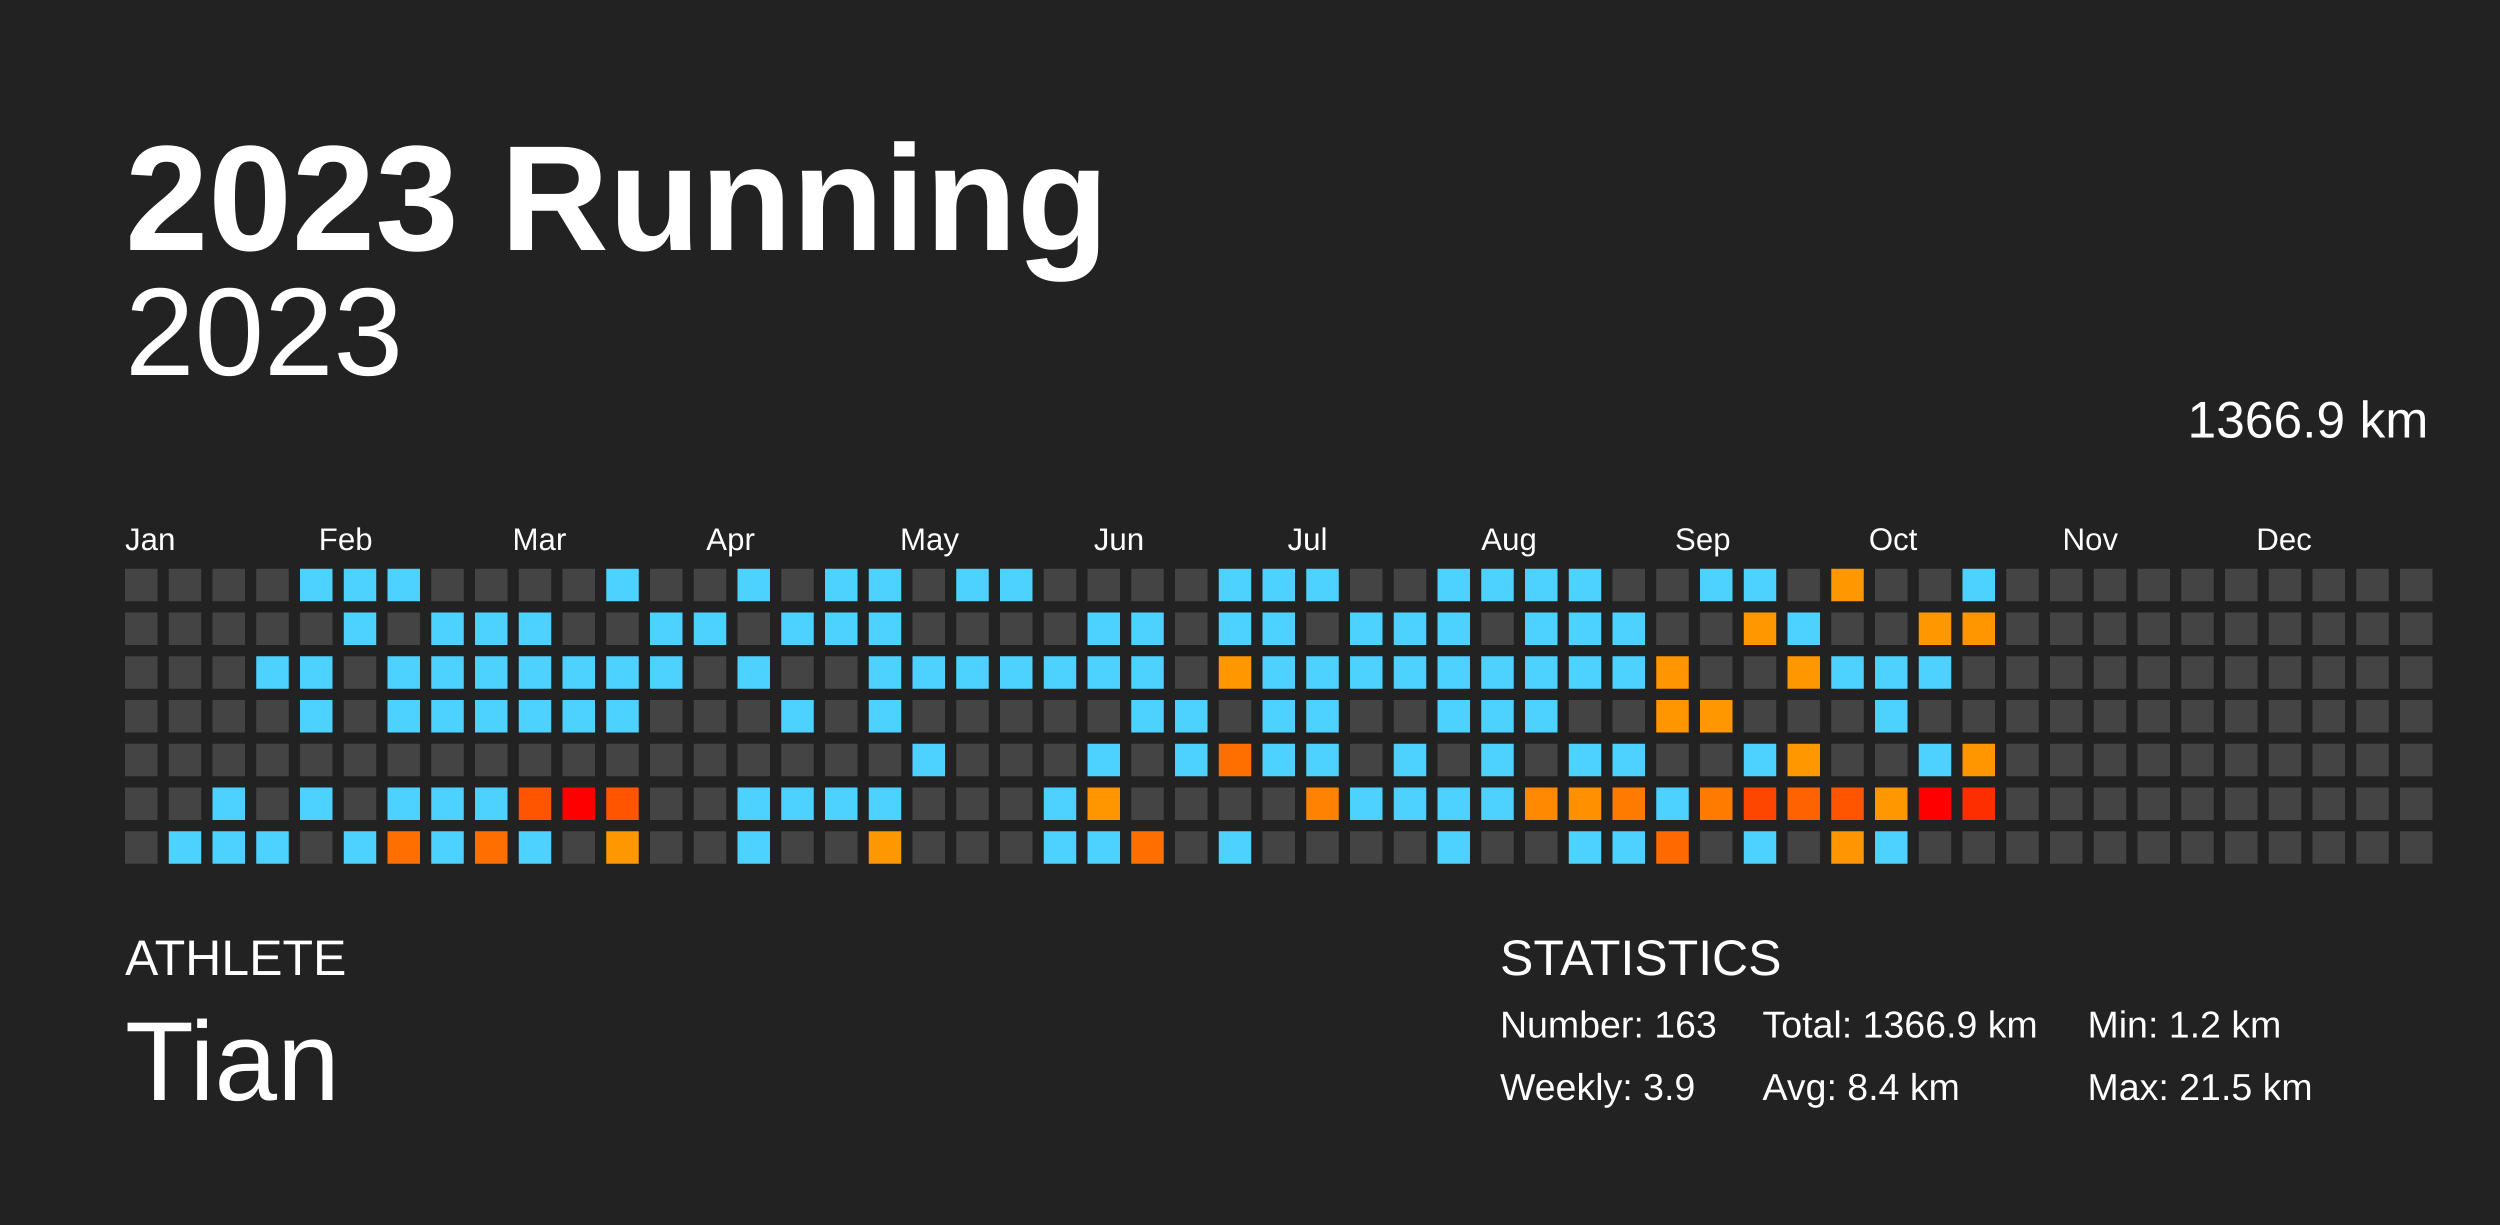
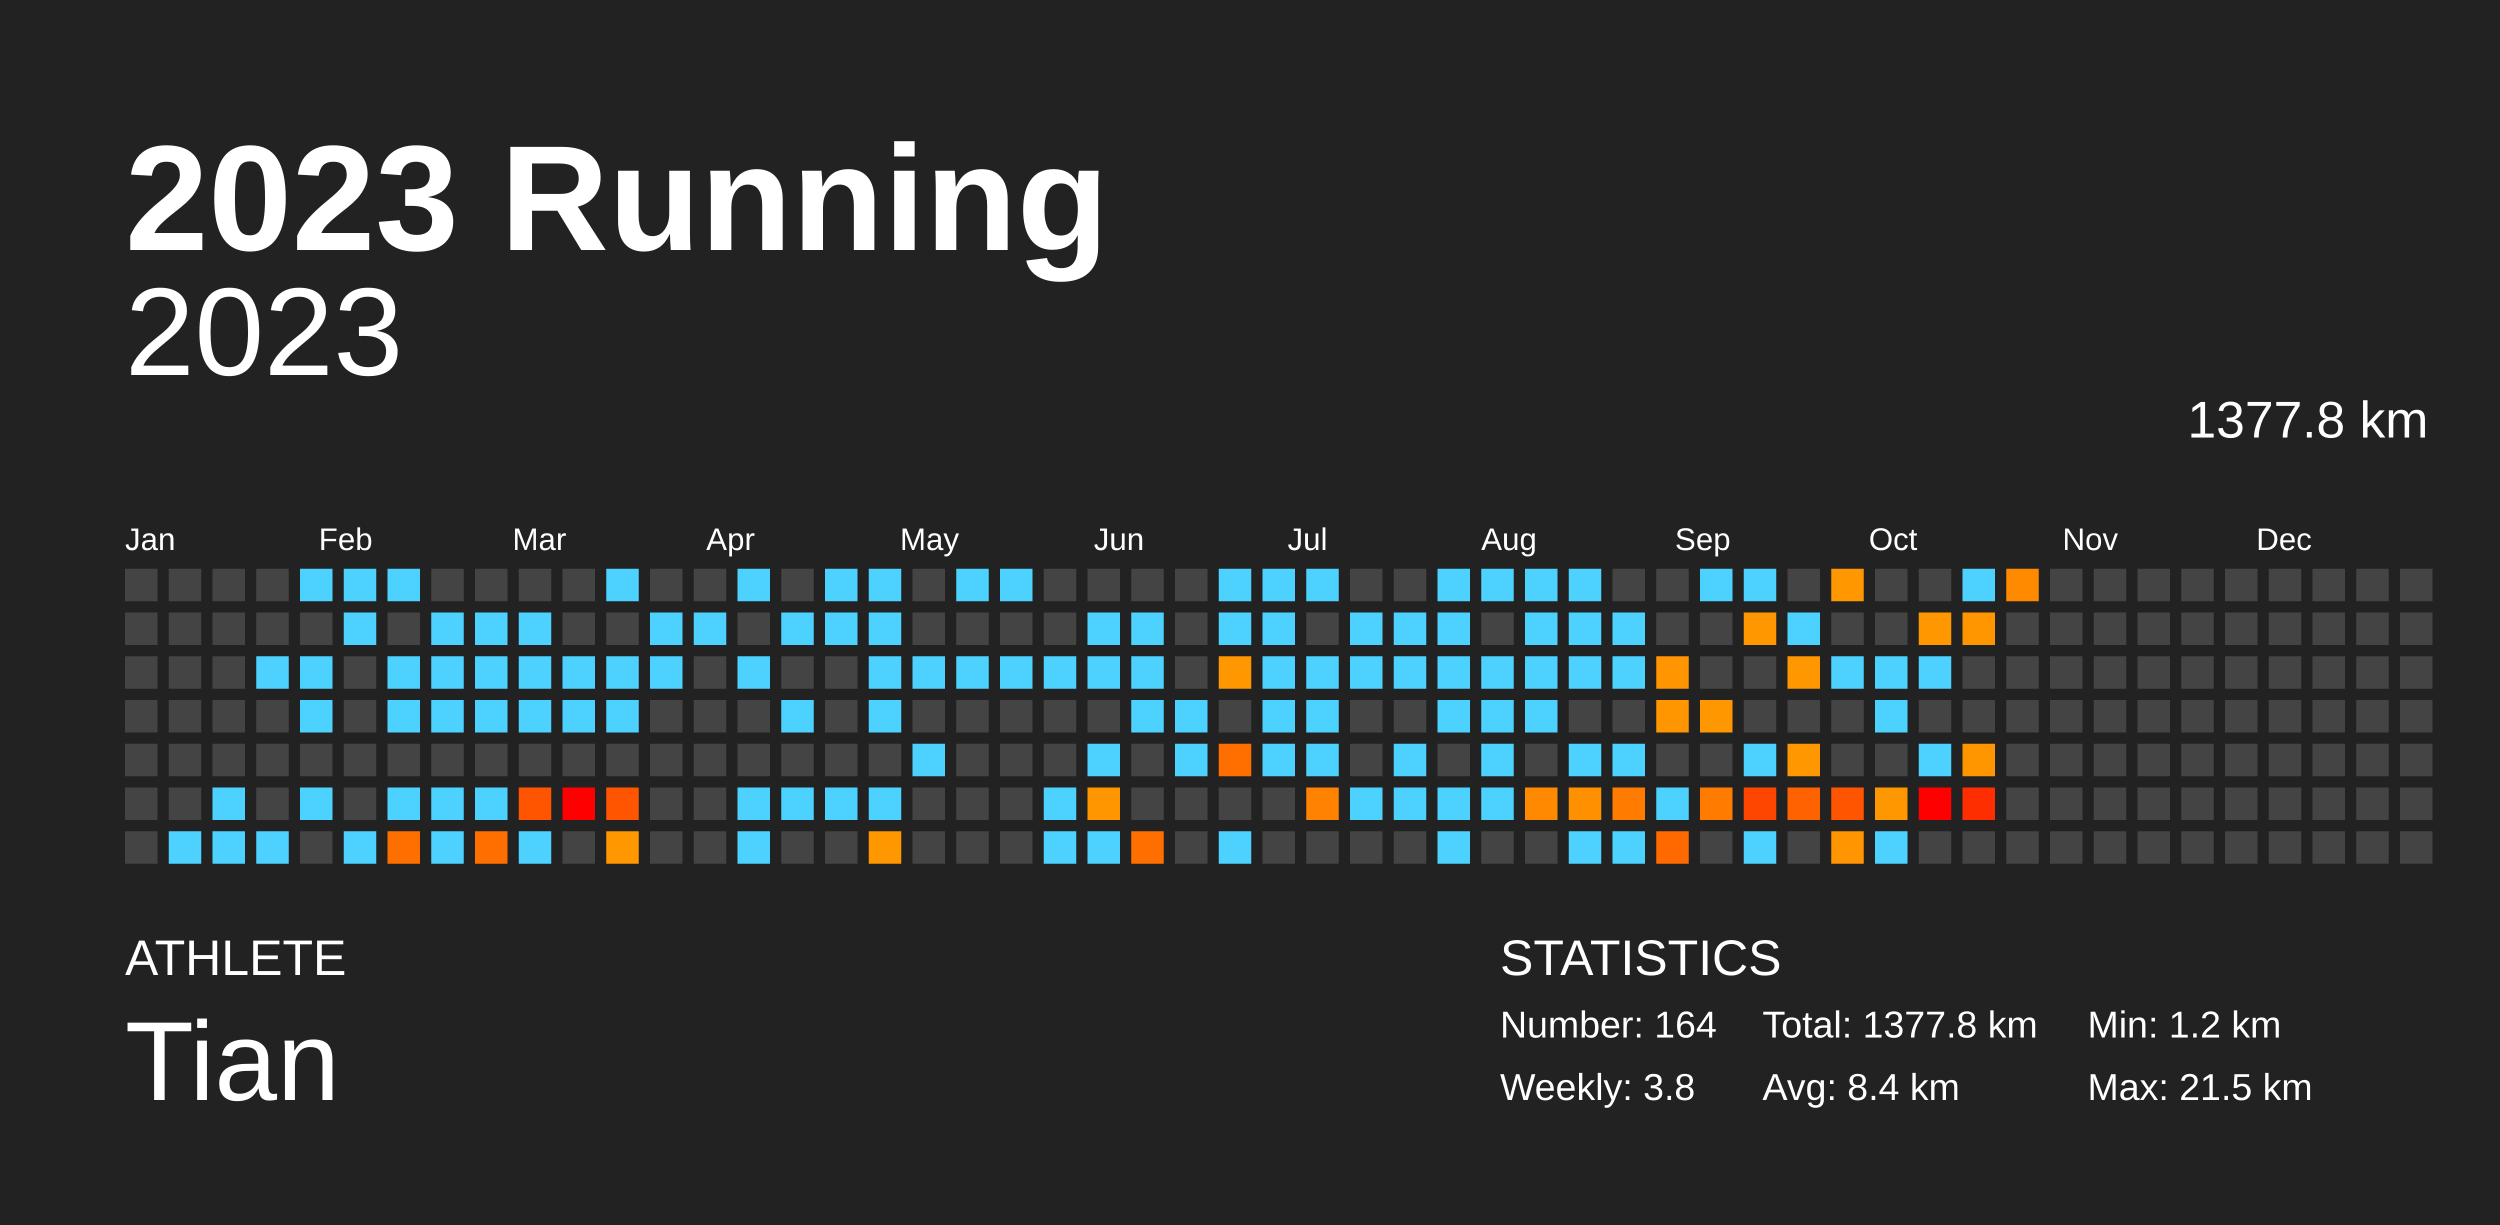
<svg xmlns="http://www.w3.org/2000/svg" baseProfile="full" height="98mm" version="1.1" viewBox="0,0,200,98" width="200mm">
  <defs />
  <rect fill="#222222" height="98" width="200" x="0" y="0" />
  <text fill="#FFFFFF" style="font-size:12px; font-family:Arial; font-weight:bold;" x="10" y="20">2023 Running</text>
  <text fill="#FFFFFF" style="font-size:4px; font-family:Arial" x="10" y="78">ATHLETE</text>
  <text fill="#FFFFFF" style="font-size:9px; font-family:Arial" x="10" y="88">Tian</text>
  <text fill="#FFFFFF" style="font-size:4px; font-family:Arial" x="120" y="78">STATISTICS</text>
-   <text fill="#FFFFFF" style="font-size:3px; font-family:Arial" x="120" y="83">Number: 163</text>
-   <text fill="#FFFFFF" style="font-size:3px; font-family:Arial" x="120" y="88">Weekly: 3.9</text>
-   <text fill="#FFFFFF" style="font-size:3px; font-family:Arial" x="141" y="83">Total: 1366.9 km</text>
+   <text fill="#FFFFFF" style="font-size:3px; font-family:Arial" x="120" y="83">Number: 164</text>
+   <text fill="#FFFFFF" style="font-size:3px; font-family:Arial" x="120" y="88">Weekly: 3.8</text>
+   <text fill="#FFFFFF" style="font-size:3px; font-family:Arial" x="141" y="83">Total: 1377.8 km</text>
  <text fill="#FFFFFF" style="font-size:3px; font-family:Arial" x="141" y="88">Avg: 8.4 km</text>
  <text fill="#FFFFFF" style="font-size:3px; font-family:Arial" x="167" y="83">Min: 1.2 km</text>
  <text fill="#FFFFFF" style="font-size:3px; font-family:Arial" x="167" y="88">Max: 21.5 km</text>
  <text alignment-baseline="hanging" fill="#FFFFFF" style="font-size:10.0px; font-family:Arial;" x="10" y="30">2023</text>
-   <text alignment-baseline="hanging" fill="#FFFFFF" style="font-size:4.125px; font-family:Arial;" x="175" y="35">1366.9 km</text>
+   <text alignment-baseline="hanging" fill="#FFFFFF" style="font-size:4.125px; font-family:Arial;" x="175" y="35">1377.8 km</text>
  <text fill="#FFFFFF" style="font-size:2.5px; font-family:Arial" x="10.0" y="44">Jan</text>
  <text fill="#FFFFFF" style="font-size:2.5px; font-family:Arial" x="25.5" y="44">Feb</text>
  <text fill="#FFFFFF" style="font-size:2.5px; font-family:Arial" x="41.0" y="44">Mar</text>
  <text fill="#FFFFFF" style="font-size:2.5px; font-family:Arial" x="56.5" y="44">Apr</text>
  <text fill="#FFFFFF" style="font-size:2.5px; font-family:Arial" x="72.0" y="44">May</text>
  <text fill="#FFFFFF" style="font-size:2.5px; font-family:Arial" x="87.5" y="44">Jun</text>
  <text fill="#FFFFFF" style="font-size:2.5px; font-family:Arial" x="103.0" y="44">Jul</text>
  <text fill="#FFFFFF" style="font-size:2.5px; font-family:Arial" x="118.5" y="44">Aug</text>
  <text fill="#FFFFFF" style="font-size:2.5px; font-family:Arial" x="134.0" y="44">Sep</text>
  <text fill="#FFFFFF" style="font-size:2.5px; font-family:Arial" x="149.5" y="44">Oct</text>
  <text fill="#FFFFFF" style="font-size:2.5px; font-family:Arial" x="165.0" y="44">Nov</text>
  <text fill="#FFFFFF" style="font-size:2.5px; font-family:Arial" x="180.5" y="44">Dec</text>
  <rect fill="#444444" height="2.6" width="2.6" x="10.0" y="45.5" />
  <rect fill="#444444" height="2.6" width="2.6" x="10.0" y="49.0" />
  <rect fill="#444444" height="2.6" width="2.6" x="10.0" y="52.5" />
  <rect fill="#444444" height="2.6" width="2.6" x="10.0" y="56.0" />
  <rect fill="#444444" height="2.6" width="2.6" x="10.0" y="59.5" />
  <rect fill="#444444" height="2.6" width="2.6" x="10.0" y="63.0" />
  <rect fill="#444444" height="2.6" width="2.6" x="10.0" y="66.5" />
  <rect fill="#444444" height="2.6" width="2.6" x="13.5" y="45.5" />
  <rect fill="#444444" height="2.6" width="2.6" x="13.5" y="49.0" />
  <rect fill="#444444" height="2.6" width="2.6" x="13.5" y="52.5" />
  <rect fill="#444444" height="2.6" width="2.6" x="13.5" y="56.0" />
  <rect fill="#444444" height="2.6" width="2.6" x="13.5" y="59.5" />
  <rect fill="#444444" height="2.6" width="2.6" x="13.5" y="63.0" />
  <rect fill="#4dd2ff" height="2.6" width="2.6" x="13.5" y="66.5" />
  <rect fill="#444444" height="2.6" width="2.6" x="17.0" y="45.5" />
  <rect fill="#444444" height="2.6" width="2.6" x="17.0" y="49.0" />
  <rect fill="#444444" height="2.6" width="2.6" x="17.0" y="52.5" />
  <rect fill="#444444" height="2.6" width="2.6" x="17.0" y="56.0" />
  <rect fill="#444444" height="2.6" width="2.6" x="17.0" y="59.5" />
  <rect fill="#4dd2ff" height="2.6" width="2.6" x="17.0" y="63.0" />
  <rect fill="#4dd2ff" height="2.6" width="2.6" x="17.0" y="66.5" />
  <rect fill="#444444" height="2.6" width="2.6" x="20.5" y="45.5" />
  <rect fill="#444444" height="2.6" width="2.6" x="20.5" y="49.0" />
  <rect fill="#4dd2ff" height="2.6" width="2.6" x="20.5" y="52.5" />
  <rect fill="#444444" height="2.6" width="2.6" x="20.5" y="56.0" />
  <rect fill="#444444" height="2.6" width="2.6" x="20.5" y="59.5" />
  <rect fill="#444444" height="2.6" width="2.6" x="20.5" y="63.0" />
  <rect fill="#4dd2ff" height="2.6" width="2.6" x="20.5" y="66.5" />
  <rect fill="#4dd2ff" height="2.6" width="2.6" x="24.0" y="45.5" />
  <rect fill="#444444" height="2.6" width="2.6" x="24.0" y="49.0" />
  <rect fill="#4dd2ff" height="2.6" width="2.6" x="24.0" y="52.5" />
  <rect fill="#4dd2ff" height="2.6" width="2.6" x="24.0" y="56.0" />
  <rect fill="#444444" height="2.6" width="2.6" x="24.0" y="59.5" />
  <rect fill="#4dd2ff" height="2.6" width="2.6" x="24.0" y="63.0" />
  <rect fill="#444444" height="2.6" width="2.6" x="24.0" y="66.5" />
  <rect fill="#4dd2ff" height="2.6" width="2.6" x="27.5" y="45.5" />
  <rect fill="#4dd2ff" height="2.6" width="2.6" x="27.5" y="49.0" />
  <rect fill="#444444" height="2.6" width="2.6" x="27.5" y="52.5" />
  <rect fill="#444444" height="2.6" width="2.6" x="27.5" y="56.0" />
  <rect fill="#444444" height="2.6" width="2.6" x="27.5" y="59.5" />
  <rect fill="#444444" height="2.6" width="2.6" x="27.5" y="63.0" />
  <rect fill="#4dd2ff" height="2.6" width="2.6" x="27.5" y="66.5" />
  <rect fill="#4dd2ff" height="2.6" width="2.6" x="31.0" y="45.5" />
  <rect fill="#444444" height="2.6" width="2.6" x="31.0" y="49.0" />
  <rect fill="#4dd2ff" height="2.6" width="2.6" x="31.0" y="52.5" />
  <rect fill="#4dd2ff" height="2.6" width="2.6" x="31.0" y="56.0" />
  <rect fill="#444444" height="2.6" width="2.6" x="31.0" y="59.5" />
  <rect fill="#4dd2ff" height="2.6" width="2.6" x="31.0" y="63.0" />
  <rect fill="#ff6f00" height="2.6" width="2.6" x="31.0" y="66.5" />
  <rect fill="#444444" height="2.6" width="2.6" x="34.5" y="45.5" />
  <rect fill="#4dd2ff" height="2.6" width="2.6" x="34.5" y="49.0" />
  <rect fill="#4dd2ff" height="2.6" width="2.6" x="34.5" y="52.5" />
  <rect fill="#4dd2ff" height="2.6" width="2.6" x="34.5" y="56.0" />
  <rect fill="#444444" height="2.6" width="2.6" x="34.5" y="59.5" />
  <rect fill="#4dd2ff" height="2.6" width="2.6" x="34.5" y="63.0" />
  <rect fill="#4dd2ff" height="2.6" width="2.6" x="34.5" y="66.5" />
  <rect fill="#444444" height="2.6" width="2.6" x="38.0" y="45.5" />
  <rect fill="#4dd2ff" height="2.6" width="2.6" x="38.0" y="49.0" />
  <rect fill="#4dd2ff" height="2.6" width="2.6" x="38.0" y="52.5" />
  <rect fill="#4dd2ff" height="2.6" width="2.6" x="38.0" y="56.0" />
  <rect fill="#444444" height="2.6" width="2.6" x="38.0" y="59.5" />
  <rect fill="#4dd2ff" height="2.6" width="2.6" x="38.0" y="63.0" />
  <rect fill="#ff6f00" height="2.6" width="2.6" x="38.0" y="66.5" />
  <rect fill="#444444" height="2.6" width="2.6" x="41.5" y="45.5" />
  <rect fill="#4dd2ff" height="2.6" width="2.6" x="41.5" y="49.0" />
  <rect fill="#4dd2ff" height="2.6" width="2.6" x="41.5" y="52.5" />
  <rect fill="#4dd2ff" height="2.6" width="2.6" x="41.5" y="56.0" />
  <rect fill="#444444" height="2.6" width="2.6" x="41.5" y="59.5" />
  <rect fill="#ff5500" height="2.6" width="2.6" x="41.5" y="63.0" />
  <rect fill="#4dd2ff" height="2.6" width="2.6" x="41.5" y="66.5" />
  <rect fill="#444444" height="2.6" width="2.6" x="45.0" y="45.5" />
  <rect fill="#444444" height="2.6" width="2.6" x="45.0" y="49.0" />
  <rect fill="#4dd2ff" height="2.6" width="2.6" x="45.0" y="52.5" />
  <rect fill="#4dd2ff" height="2.6" width="2.6" x="45.0" y="56.0" />
  <rect fill="#444444" height="2.6" width="2.6" x="45.0" y="59.5" />
  <rect fill="red" height="2.6" width="2.6" x="45.0" y="63.0" />
  <rect fill="#444444" height="2.6" width="2.6" x="45.0" y="66.5" />
  <rect fill="#4dd2ff" height="2.6" width="2.6" x="48.5" y="45.5" />
  <rect fill="#444444" height="2.6" width="2.6" x="48.5" y="49.0" />
  <rect fill="#4dd2ff" height="2.6" width="2.6" x="48.5" y="52.5" />
  <rect fill="#4dd2ff" height="2.6" width="2.6" x="48.5" y="56.0" />
  <rect fill="#444444" height="2.6" width="2.6" x="48.5" y="59.5" />
  <rect fill="#ff5500" height="2.6" width="2.6" x="48.5" y="63.0" />
  <rect fill="#ff9700" height="2.6" width="2.6" x="48.5" y="66.5" />
  <rect fill="#444444" height="2.6" width="2.6" x="52.0" y="45.5" />
  <rect fill="#4dd2ff" height="2.6" width="2.6" x="52.0" y="49.0" />
  <rect fill="#4dd2ff" height="2.6" width="2.6" x="52.0" y="52.5" />
  <rect fill="#444444" height="2.6" width="2.6" x="52.0" y="56.0" />
  <rect fill="#444444" height="2.6" width="2.6" x="52.0" y="59.5" />
  <rect fill="#444444" height="2.6" width="2.6" x="52.0" y="63.0" />
  <rect fill="#444444" height="2.6" width="2.6" x="52.0" y="66.5" />
  <rect fill="#444444" height="2.6" width="2.6" x="55.5" y="45.5" />
  <rect fill="#4dd2ff" height="2.6" width="2.6" x="55.5" y="49.0" />
  <rect fill="#444444" height="2.6" width="2.6" x="55.5" y="52.5" />
  <rect fill="#444444" height="2.6" width="2.6" x="55.5" y="56.0" />
  <rect fill="#444444" height="2.6" width="2.6" x="55.5" y="59.5" />
  <rect fill="#444444" height="2.6" width="2.6" x="55.5" y="63.0" />
  <rect fill="#444444" height="2.6" width="2.6" x="55.5" y="66.5" />
  <rect fill="#4dd2ff" height="2.6" width="2.6" x="59.0" y="45.5" />
  <rect fill="#444444" height="2.6" width="2.6" x="59.0" y="49.0" />
  <rect fill="#4dd2ff" height="2.6" width="2.6" x="59.0" y="52.5" />
  <rect fill="#444444" height="2.6" width="2.6" x="59.0" y="56.0" />
  <rect fill="#444444" height="2.6" width="2.6" x="59.0" y="59.5" />
  <rect fill="#4dd2ff" height="2.6" width="2.6" x="59.0" y="63.0" />
  <rect fill="#4dd2ff" height="2.6" width="2.6" x="59.0" y="66.5" />
  <rect fill="#444444" height="2.6" width="2.6" x="62.5" y="45.5" />
  <rect fill="#4dd2ff" height="2.6" width="2.6" x="62.5" y="49.0" />
  <rect fill="#444444" height="2.6" width="2.6" x="62.5" y="52.5" />
  <rect fill="#4dd2ff" height="2.6" width="2.6" x="62.5" y="56.0" />
  <rect fill="#444444" height="2.6" width="2.6" x="62.5" y="59.5" />
  <rect fill="#4dd2ff" height="2.6" width="2.6" x="62.5" y="63.0" />
  <rect fill="#444444" height="2.6" width="2.6" x="62.5" y="66.5" />
  <rect fill="#4dd2ff" height="2.6" width="2.6" x="66.0" y="45.5" />
  <rect fill="#4dd2ff" height="2.6" width="2.6" x="66.0" y="49.0" />
  <rect fill="#444444" height="2.6" width="2.6" x="66.0" y="52.5" />
  <rect fill="#444444" height="2.6" width="2.6" x="66.0" y="56.0" />
  <rect fill="#444444" height="2.6" width="2.6" x="66.0" y="59.5" />
  <rect fill="#4dd2ff" height="2.6" width="2.6" x="66.0" y="63.0" />
  <rect fill="#444444" height="2.6" width="2.6" x="66.0" y="66.5" />
  <rect fill="#4dd2ff" height="2.6" width="2.6" x="69.5" y="45.5" />
  <rect fill="#4dd2ff" height="2.6" width="2.6" x="69.5" y="49.0" />
  <rect fill="#4dd2ff" height="2.6" width="2.6" x="69.5" y="52.5" />
  <rect fill="#4dd2ff" height="2.6" width="2.6" x="69.5" y="56.0" />
  <rect fill="#444444" height="2.6" width="2.6" x="69.5" y="59.5" />
  <rect fill="#4dd2ff" height="2.6" width="2.6" x="69.5" y="63.0" />
  <rect fill="#ff9700" height="2.6" width="2.6" x="69.5" y="66.5" />
  <rect fill="#444444" height="2.6" width="2.6" x="73.0" y="45.5" />
  <rect fill="#444444" height="2.6" width="2.6" x="73.0" y="49.0" />
  <rect fill="#4dd2ff" height="2.6" width="2.6" x="73.0" y="52.5" />
  <rect fill="#444444" height="2.6" width="2.6" x="73.0" y="56.0" />
  <rect fill="#4dd2ff" height="2.6" width="2.6" x="73.0" y="59.5" />
  <rect fill="#444444" height="2.6" width="2.6" x="73.0" y="63.0" />
  <rect fill="#444444" height="2.6" width="2.6" x="73.0" y="66.5" />
  <rect fill="#4dd2ff" height="2.6" width="2.6" x="76.5" y="45.5" />
  <rect fill="#444444" height="2.6" width="2.6" x="76.5" y="49.0" />
  <rect fill="#4dd2ff" height="2.6" width="2.6" x="76.5" y="52.5" />
  <rect fill="#444444" height="2.6" width="2.6" x="76.5" y="56.0" />
  <rect fill="#444444" height="2.6" width="2.6" x="76.5" y="59.5" />
  <rect fill="#444444" height="2.6" width="2.6" x="76.5" y="63.0" />
  <rect fill="#444444" height="2.6" width="2.6" x="76.5" y="66.5" />
  <rect fill="#4dd2ff" height="2.6" width="2.6" x="80.0" y="45.5" />
  <rect fill="#444444" height="2.6" width="2.6" x="80.0" y="49.0" />
  <rect fill="#4dd2ff" height="2.6" width="2.6" x="80.0" y="52.5" />
  <rect fill="#444444" height="2.6" width="2.6" x="80.0" y="56.0" />
  <rect fill="#444444" height="2.6" width="2.6" x="80.0" y="59.5" />
  <rect fill="#444444" height="2.6" width="2.6" x="80.0" y="63.0" />
  <rect fill="#444444" height="2.6" width="2.6" x="80.0" y="66.5" />
  <rect fill="#444444" height="2.6" width="2.6" x="83.5" y="45.5" />
  <rect fill="#444444" height="2.6" width="2.6" x="83.5" y="49.0" />
  <rect fill="#4dd2ff" height="2.6" width="2.6" x="83.5" y="52.5" />
  <rect fill="#444444" height="2.6" width="2.6" x="83.5" y="56.0" />
  <rect fill="#444444" height="2.6" width="2.6" x="83.5" y="59.5" />
  <rect fill="#4dd2ff" height="2.6" width="2.6" x="83.5" y="63.0" />
  <rect fill="#4dd2ff" height="2.6" width="2.6" x="83.5" y="66.5" />
  <rect fill="#444444" height="2.6" width="2.6" x="87.0" y="45.5" />
  <rect fill="#4dd2ff" height="2.6" width="2.6" x="87.0" y="49.0" />
  <rect fill="#4dd2ff" height="2.6" width="2.6" x="87.0" y="52.5" />
  <rect fill="#444444" height="2.6" width="2.6" x="87.0" y="56.0" />
  <rect fill="#4dd2ff" height="2.6" width="2.6" x="87.0" y="59.5" />
  <rect fill="#ff9600" height="2.6" width="2.6" x="87.0" y="63.0" />
  <rect fill="#4dd2ff" height="2.6" width="2.6" x="87.0" y="66.5" />
  <rect fill="#444444" height="2.6" width="2.6" x="90.5" y="45.5" />
  <rect fill="#4dd2ff" height="2.6" width="2.6" x="90.5" y="49.0" />
  <rect fill="#4dd2ff" height="2.6" width="2.6" x="90.5" y="52.5" />
  <rect fill="#4dd2ff" height="2.6" width="2.6" x="90.5" y="56.0" />
  <rect fill="#444444" height="2.6" width="2.6" x="90.5" y="59.5" />
  <rect fill="#444444" height="2.6" width="2.6" x="90.5" y="63.0" />
  <rect fill="#ff6f00" height="2.6" width="2.6" x="90.5" y="66.5" />
  <rect fill="#444444" height="2.6" width="2.6" x="94.0" y="45.5" />
  <rect fill="#444444" height="2.6" width="2.6" x="94.0" y="49.0" />
  <rect fill="#444444" height="2.6" width="2.6" x="94.0" y="52.5" />
  <rect fill="#4dd2ff" height="2.6" width="2.6" x="94.0" y="56.0" />
  <rect fill="#4dd2ff" height="2.6" width="2.6" x="94.0" y="59.5" />
  <rect fill="#444444" height="2.6" width="2.6" x="94.0" y="63.0" />
  <rect fill="#444444" height="2.6" width="2.6" x="94.0" y="66.5" />
  <rect fill="#4dd2ff" height="2.6" width="2.6" x="97.5" y="45.5" />
  <rect fill="#4dd2ff" height="2.6" width="2.6" x="97.5" y="49.0" />
  <rect fill="#ff9700" height="2.6" width="2.6" x="97.5" y="52.5" />
  <rect fill="#444444" height="2.6" width="2.6" x="97.5" y="56.0" />
  <rect fill="#ff6f00" height="2.6" width="2.6" x="97.5" y="59.5" />
  <rect fill="#444444" height="2.6" width="2.6" x="97.5" y="63.0" />
  <rect fill="#4dd2ff" height="2.6" width="2.6" x="97.5" y="66.5" />
  <rect fill="#4dd2ff" height="2.6" width="2.6" x="101.0" y="45.5" />
  <rect fill="#4dd2ff" height="2.6" width="2.6" x="101.0" y="49.0" />
  <rect fill="#4dd2ff" height="2.6" width="2.6" x="101.0" y="52.5" />
  <rect fill="#4dd2ff" height="2.6" width="2.6" x="101.0" y="56.0" />
  <rect fill="#4dd2ff" height="2.6" width="2.6" x="101.0" y="59.5" />
  <rect fill="#444444" height="2.6" width="2.6" x="101.0" y="63.0" />
  <rect fill="#444444" height="2.6" width="2.6" x="101.0" y="66.5" />
  <rect fill="#4dd2ff" height="2.6" width="2.6" x="104.5" y="45.5" />
  <rect fill="#444444" height="2.6" width="2.6" x="104.5" y="49.0" />
  <rect fill="#4dd2ff" height="2.6" width="2.6" x="104.5" y="52.5" />
  <rect fill="#4dd2ff" height="2.6" width="2.6" x="104.5" y="56.0" />
  <rect fill="#4dd2ff" height="2.6" width="2.6" x="104.5" y="59.5" />
  <rect fill="#ff8200" height="2.6" width="2.6" x="104.5" y="63.0" />
  <rect fill="#444444" height="2.6" width="2.6" x="104.5" y="66.5" />
  <rect fill="#444444" height="2.6" width="2.6" x="108.0" y="45.5" />
  <rect fill="#4dd2ff" height="2.6" width="2.6" x="108.0" y="49.0" />
  <rect fill="#4dd2ff" height="2.6" width="2.6" x="108.0" y="52.5" />
  <rect fill="#444444" height="2.6" width="2.6" x="108.0" y="56.0" />
  <rect fill="#444444" height="2.6" width="2.6" x="108.0" y="59.5" />
  <rect fill="#4dd2ff" height="2.6" width="2.6" x="108.0" y="63.0" />
  <rect fill="#444444" height="2.6" width="2.6" x="108.0" y="66.5" />
  <rect fill="#444444" height="2.6" width="2.6" x="111.5" y="45.5" />
  <rect fill="#4dd2ff" height="2.6" width="2.6" x="111.5" y="49.0" />
  <rect fill="#4dd2ff" height="2.6" width="2.6" x="111.5" y="52.5" />
  <rect fill="#444444" height="2.6" width="2.6" x="111.5" y="56.0" />
  <rect fill="#4dd2ff" height="2.6" width="2.6" x="111.5" y="59.5" />
  <rect fill="#4dd2ff" height="2.6" width="2.6" x="111.5" y="63.0" />
  <rect fill="#444444" height="2.6" width="2.6" x="111.5" y="66.5" />
  <rect fill="#4dd2ff" height="2.6" width="2.6" x="115.0" y="45.5" />
  <rect fill="#4dd2ff" height="2.6" width="2.6" x="115.0" y="49.0" />
  <rect fill="#4dd2ff" height="2.6" width="2.6" x="115.0" y="52.5" />
  <rect fill="#4dd2ff" height="2.6" width="2.6" x="115.0" y="56.0" />
  <rect fill="#444444" height="2.6" width="2.6" x="115.0" y="59.5" />
  <rect fill="#4dd2ff" height="2.6" width="2.6" x="115.0" y="63.0" />
  <rect fill="#4dd2ff" height="2.6" width="2.6" x="115.0" y="66.5" />
  <rect fill="#4dd2ff" height="2.6" width="2.6" x="118.5" y="45.5" />
  <rect fill="#444444" height="2.6" width="2.6" x="118.5" y="49.0" />
  <rect fill="#4dd2ff" height="2.6" width="2.6" x="118.5" y="52.5" />
  <rect fill="#4dd2ff" height="2.6" width="2.6" x="118.5" y="56.0" />
  <rect fill="#4dd2ff" height="2.6" width="2.6" x="118.5" y="59.5" />
  <rect fill="#4dd2ff" height="2.6" width="2.6" x="118.5" y="63.0" />
  <rect fill="#444444" height="2.6" width="2.6" x="118.5" y="66.5" />
  <rect fill="#4dd2ff" height="2.6" width="2.6" x="122.0" y="45.5" />
  <rect fill="#4dd2ff" height="2.6" width="2.6" x="122.0" y="49.0" />
  <rect fill="#4dd2ff" height="2.6" width="2.6" x="122.0" y="52.5" />
  <rect fill="#4dd2ff" height="2.6" width="2.6" x="122.0" y="56.0" />
  <rect fill="#444444" height="2.6" width="2.6" x="122.0" y="59.5" />
  <rect fill="#ff8900" height="2.6" width="2.6" x="122.0" y="63.0" />
  <rect fill="#444444" height="2.6" width="2.6" x="122.0" y="66.5" />
  <rect fill="#4dd2ff" height="2.6" width="2.6" x="125.5" y="45.5" />
  <rect fill="#4dd2ff" height="2.6" width="2.6" x="125.5" y="49.0" />
  <rect fill="#4dd2ff" height="2.6" width="2.6" x="125.5" y="52.5" />
  <rect fill="#444444" height="2.6" width="2.6" x="125.5" y="56.0" />
  <rect fill="#4dd2ff" height="2.6" width="2.6" x="125.5" y="59.5" />
  <rect fill="#ff9100" height="2.6" width="2.6" x="125.5" y="63.0" />
  <rect fill="#4dd2ff" height="2.6" width="2.6" x="125.5" y="66.5" />
  <rect fill="#444444" height="2.6" width="2.6" x="129.0" y="45.5" />
  <rect fill="#4dd2ff" height="2.6" width="2.6" x="129.0" y="49.0" />
  <rect fill="#4dd2ff" height="2.6" width="2.6" x="129.0" y="52.5" />
  <rect fill="#444444" height="2.6" width="2.6" x="129.0" y="56.0" />
  <rect fill="#4dd2ff" height="2.6" width="2.6" x="129.0" y="59.5" />
  <rect fill="#ff7c00" height="2.6" width="2.6" x="129.0" y="63.0" />
  <rect fill="#4dd2ff" height="2.6" width="2.6" x="129.0" y="66.5" />
  <rect fill="#444444" height="2.6" width="2.6" x="132.5" y="45.5" />
  <rect fill="#444444" height="2.6" width="2.6" x="132.5" y="49.0" />
  <rect fill="#ff9500" height="2.6" width="2.6" x="132.5" y="52.5" />
  <rect fill="#ff9600" height="2.6" width="2.6" x="132.5" y="56.0" />
  <rect fill="#444444" height="2.6" width="2.6" x="132.5" y="59.5" />
  <rect fill="#4dd2ff" height="2.6" width="2.6" x="132.5" y="63.0" />
  <rect fill="#ff6900" height="2.6" width="2.6" x="132.5" y="66.5" />
  <rect fill="#4dd2ff" height="2.6" width="2.6" x="136.0" y="45.5" />
  <rect fill="#444444" height="2.6" width="2.6" x="136.0" y="49.0" />
  <rect fill="#444444" height="2.6" width="2.6" x="136.0" y="52.5" />
  <rect fill="#ff9700" height="2.6" width="2.6" x="136.0" y="56.0" />
  <rect fill="#444444" height="2.6" width="2.6" x="136.0" y="59.5" />
  <rect fill="#ff7c00" height="2.6" width="2.6" x="136.0" y="63.0" />
  <rect fill="#444444" height="2.6" width="2.6" x="136.0" y="66.5" />
  <rect fill="#4dd2ff" height="2.6" width="2.6" x="139.5" y="45.5" />
  <rect fill="#ff9700" height="2.6" width="2.6" x="139.5" y="49.0" />
  <rect fill="#444444" height="2.6" width="2.6" x="139.5" y="52.5" />
  <rect fill="#444444" height="2.6" width="2.6" x="139.5" y="56.0" />
  <rect fill="#4dd2ff" height="2.6" width="2.6" x="139.5" y="59.5" />
  <rect fill="#ff4600" height="2.6" width="2.6" x="139.5" y="63.0" />
  <rect fill="#4dd2ff" height="2.6" width="2.6" x="139.5" y="66.5" />
  <rect fill="#444444" height="2.6" width="2.6" x="143.0" y="45.5" />
  <rect fill="#4dd2ff" height="2.6" width="2.6" x="143.0" y="49.0" />
  <rect fill="#ff9700" height="2.6" width="2.6" x="143.0" y="52.5" />
  <rect fill="#444444" height="2.6" width="2.6" x="143.0" y="56.0" />
  <rect fill="#ff9700" height="2.6" width="2.6" x="143.0" y="59.5" />
  <rect fill="#ff6200" height="2.6" width="2.6" x="143.0" y="63.0" />
  <rect fill="#444444" height="2.6" width="2.6" x="143.0" y="66.5" />
  <rect fill="#ff9700" height="2.6" width="2.6" x="146.5" y="45.5" />
  <rect fill="#444444" height="2.6" width="2.6" x="146.5" y="49.0" />
  <rect fill="#4dd2ff" height="2.6" width="2.6" x="146.5" y="52.5" />
  <rect fill="#444444" height="2.6" width="2.6" x="146.5" y="56.0" />
  <rect fill="#444444" height="2.6" width="2.6" x="146.5" y="59.5" />
  <rect fill="#ff5500" height="2.6" width="2.6" x="146.5" y="63.0" />
  <rect fill="#ff9500" height="2.6" width="2.6" x="146.5" y="66.5" />
  <rect fill="#444444" height="2.6" width="2.6" x="150.0" y="45.5" />
  <rect fill="#444444" height="2.6" width="2.6" x="150.0" y="49.0" />
  <rect fill="#4dd2ff" height="2.6" width="2.6" x="150.0" y="52.5" />
  <rect fill="#4dd2ff" height="2.6" width="2.6" x="150.0" y="56.0" />
  <rect fill="#444444" height="2.6" width="2.6" x="150.0" y="59.5" />
  <rect fill="#ff9700" height="2.6" width="2.6" x="150.0" y="63.0" />
  <rect fill="#4dd2ff" height="2.6" width="2.6" x="150.0" y="66.5" />
  <rect fill="#444444" height="2.6" width="2.6" x="153.5" y="45.5" />
  <rect fill="#ff9700" height="2.6" width="2.6" x="153.5" y="49.0" />
  <rect fill="#4dd2ff" height="2.6" width="2.6" x="153.5" y="52.5" />
  <rect fill="#444444" height="2.6" width="2.6" x="153.5" y="56.0" />
  <rect fill="#4dd2ff" height="2.6" width="2.6" x="153.5" y="59.5" />
  <rect fill="red" height="2.6" width="2.6" x="153.5" y="63.0" />
  <rect fill="#444444" height="2.6" width="2.6" x="153.5" y="66.5" />
  <rect fill="#4dd2ff" height="2.6" width="2.6" x="157.0" y="45.5" />
  <rect fill="#ff9600" height="2.6" width="2.6" x="157.0" y="49.0" />
  <rect fill="#444444" height="2.6" width="2.6" x="157.0" y="52.5" />
  <rect fill="#444444" height="2.6" width="2.6" x="157.0" y="56.0" />
  <rect fill="#ff9600" height="2.6" width="2.6" x="157.0" y="59.5" />
  <rect fill="#ff2e00" height="2.6" width="2.6" x="157.0" y="63.0" />
  <rect fill="#444444" height="2.6" width="2.6" x="157.0" y="66.5" />
-   <rect fill="#444444" height="2.6" width="2.6" x="160.5" y="45.5" />
+   <rect fill="#ff8a00" height="2.6" width="2.6" x="160.5" y="45.5" />
  <rect fill="#444444" height="2.6" width="2.6" x="160.5" y="49.0" />
  <rect fill="#444444" height="2.6" width="2.6" x="160.5" y="52.5" />
  <rect fill="#444444" height="2.6" width="2.6" x="160.5" y="56.0" />
  <rect fill="#444444" height="2.6" width="2.6" x="160.5" y="59.5" />
  <rect fill="#444444" height="2.6" width="2.6" x="160.5" y="63.0" />
  <rect fill="#444444" height="2.6" width="2.6" x="160.5" y="66.5" />
  <rect fill="#444444" height="2.6" width="2.6" x="164.0" y="45.5" />
  <rect fill="#444444" height="2.6" width="2.6" x="164.0" y="49.0" />
  <rect fill="#444444" height="2.6" width="2.6" x="164.0" y="52.5" />
  <rect fill="#444444" height="2.6" width="2.6" x="164.0" y="56.0" />
  <rect fill="#444444" height="2.6" width="2.6" x="164.0" y="59.5" />
  <rect fill="#444444" height="2.6" width="2.6" x="164.0" y="63.0" />
  <rect fill="#444444" height="2.6" width="2.6" x="164.0" y="66.5" />
  <rect fill="#444444" height="2.6" width="2.6" x="167.5" y="45.5" />
  <rect fill="#444444" height="2.6" width="2.6" x="167.5" y="49.0" />
  <rect fill="#444444" height="2.6" width="2.6" x="167.5" y="52.5" />
  <rect fill="#444444" height="2.6" width="2.6" x="167.5" y="56.0" />
  <rect fill="#444444" height="2.6" width="2.6" x="167.5" y="59.5" />
  <rect fill="#444444" height="2.6" width="2.6" x="167.5" y="63.0" />
  <rect fill="#444444" height="2.6" width="2.6" x="167.5" y="66.5" />
  <rect fill="#444444" height="2.6" width="2.6" x="171.0" y="45.5" />
  <rect fill="#444444" height="2.6" width="2.6" x="171.0" y="49.0" />
  <rect fill="#444444" height="2.6" width="2.6" x="171.0" y="52.5" />
  <rect fill="#444444" height="2.6" width="2.6" x="171.0" y="56.0" />
  <rect fill="#444444" height="2.6" width="2.6" x="171.0" y="59.5" />
  <rect fill="#444444" height="2.6" width="2.6" x="171.0" y="63.0" />
  <rect fill="#444444" height="2.6" width="2.6" x="171.0" y="66.5" />
  <rect fill="#444444" height="2.6" width="2.6" x="174.5" y="45.5" />
  <rect fill="#444444" height="2.6" width="2.6" x="174.5" y="49.0" />
  <rect fill="#444444" height="2.6" width="2.6" x="174.5" y="52.5" />
  <rect fill="#444444" height="2.6" width="2.6" x="174.5" y="56.0" />
  <rect fill="#444444" height="2.6" width="2.6" x="174.5" y="59.5" />
  <rect fill="#444444" height="2.6" width="2.6" x="174.5" y="63.0" />
  <rect fill="#444444" height="2.6" width="2.6" x="174.5" y="66.5" />
  <rect fill="#444444" height="2.6" width="2.6" x="178.0" y="45.5" />
  <rect fill="#444444" height="2.6" width="2.6" x="178.0" y="49.0" />
  <rect fill="#444444" height="2.6" width="2.6" x="178.0" y="52.5" />
  <rect fill="#444444" height="2.6" width="2.6" x="178.0" y="56.0" />
  <rect fill="#444444" height="2.6" width="2.6" x="178.0" y="59.5" />
  <rect fill="#444444" height="2.6" width="2.6" x="178.0" y="63.0" />
  <rect fill="#444444" height="2.6" width="2.6" x="178.0" y="66.5" />
  <rect fill="#444444" height="2.6" width="2.6" x="181.5" y="45.5" />
  <rect fill="#444444" height="2.6" width="2.6" x="181.5" y="49.0" />
  <rect fill="#444444" height="2.6" width="2.6" x="181.5" y="52.5" />
  <rect fill="#444444" height="2.6" width="2.6" x="181.5" y="56.0" />
  <rect fill="#444444" height="2.6" width="2.6" x="181.5" y="59.5" />
  <rect fill="#444444" height="2.6" width="2.6" x="181.5" y="63.0" />
  <rect fill="#444444" height="2.6" width="2.6" x="181.5" y="66.5" />
  <rect fill="#444444" height="2.6" width="2.6" x="185.0" y="45.5" />
  <rect fill="#444444" height="2.6" width="2.6" x="185.0" y="49.0" />
  <rect fill="#444444" height="2.6" width="2.6" x="185.0" y="52.5" />
  <rect fill="#444444" height="2.6" width="2.6" x="185.0" y="56.0" />
  <rect fill="#444444" height="2.6" width="2.6" x="185.0" y="59.5" />
  <rect fill="#444444" height="2.6" width="2.6" x="185.0" y="63.0" />
  <rect fill="#444444" height="2.6" width="2.6" x="185.0" y="66.5" />
  <rect fill="#444444" height="2.6" width="2.6" x="188.5" y="45.5" />
  <rect fill="#444444" height="2.6" width="2.6" x="188.5" y="49.0" />
  <rect fill="#444444" height="2.6" width="2.6" x="188.5" y="52.5" />
  <rect fill="#444444" height="2.6" width="2.6" x="188.5" y="56.0" />
  <rect fill="#444444" height="2.6" width="2.6" x="188.5" y="59.5" />
  <rect fill="#444444" height="2.6" width="2.6" x="188.5" y="63.0" />
  <rect fill="#444444" height="2.6" width="2.6" x="188.5" y="66.5" />
  <rect fill="#444444" height="2.6" width="2.6" x="192.0" y="45.5" />
  <rect fill="#444444" height="2.6" width="2.6" x="192.0" y="49.0" />
  <rect fill="#444444" height="2.6" width="2.6" x="192.0" y="52.5" />
  <rect fill="#444444" height="2.6" width="2.6" x="192.0" y="56.0" />
  <rect fill="#444444" height="2.6" width="2.6" x="192.0" y="59.5" />
  <rect fill="#444444" height="2.6" width="2.6" x="192.0" y="63.0" />
  <rect fill="#444444" height="2.6" width="2.6" x="192.0" y="66.5" />
</svg>
